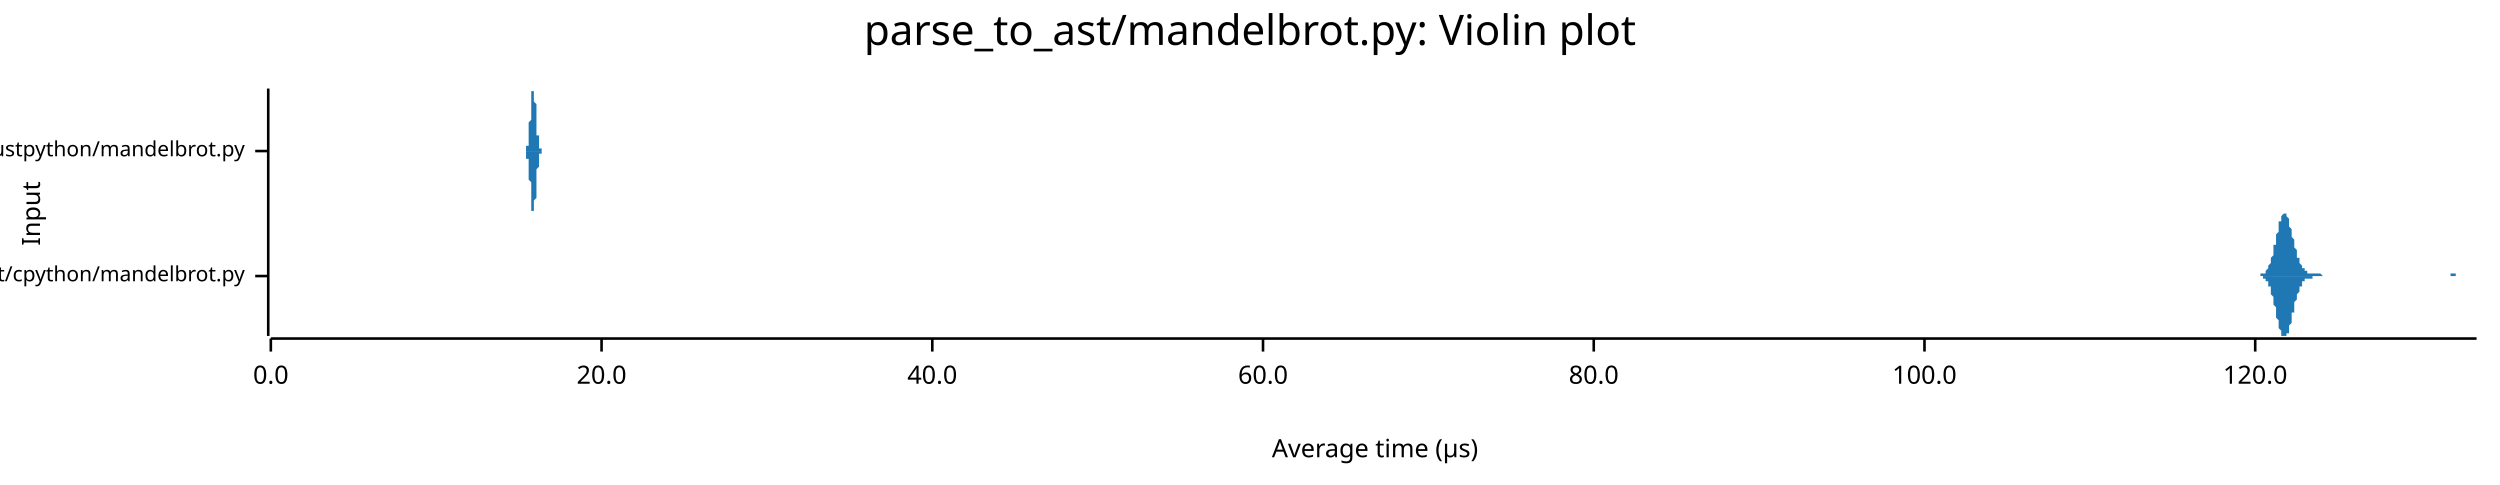
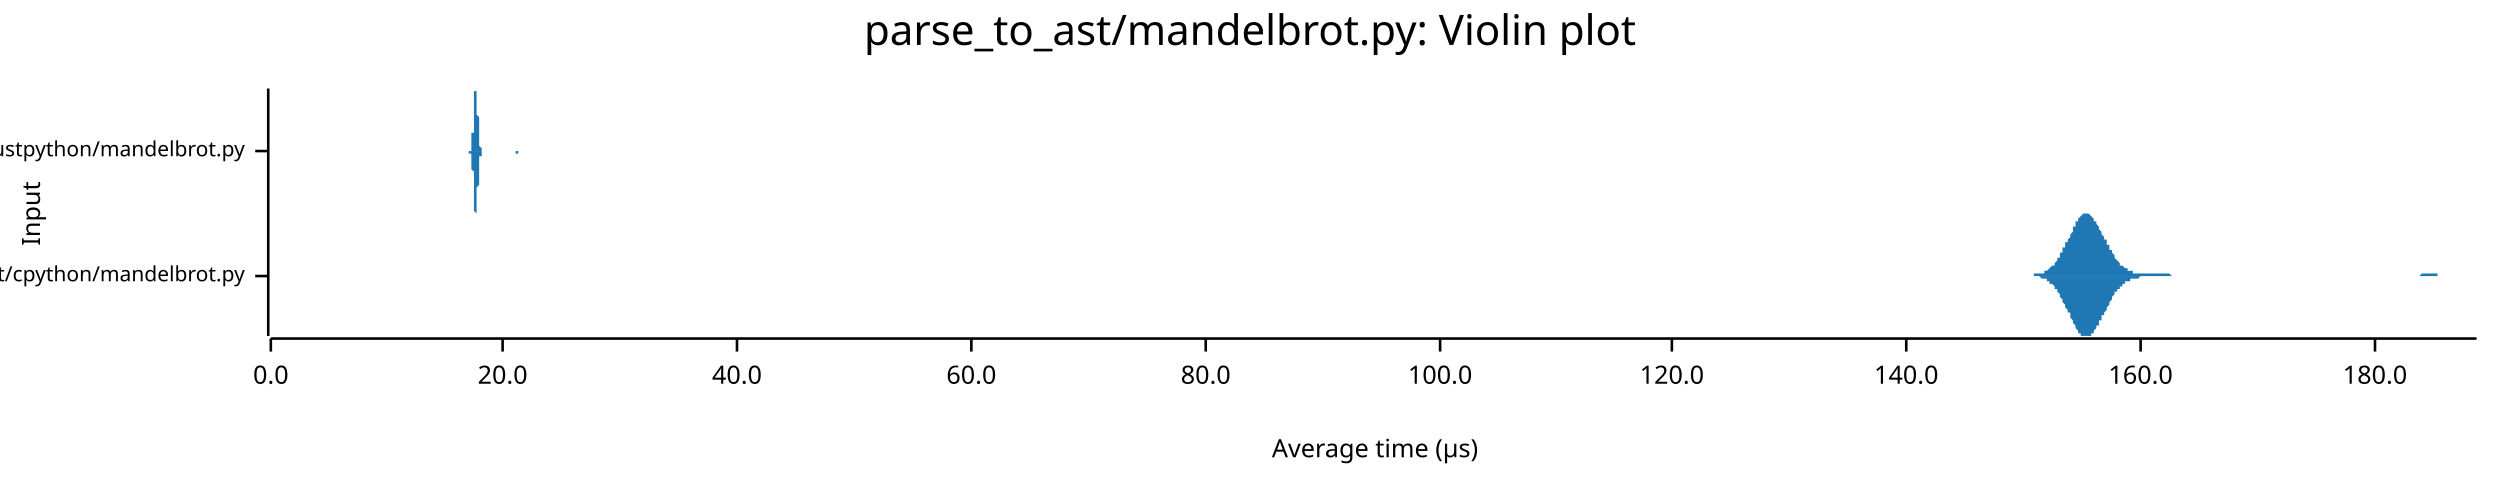
<svg xmlns="http://www.w3.org/2000/svg" width="960" height="186" viewBox="0 0 960 186">
  <text x="480" y="5" dy="0.76em" text-anchor="middle" font-family="sans-serif" font-size="16.129" opacity="1" fill="#000000">
parse_to_ast/mandelbrot.py: Violin plot
</text>
  <text x="8" y="82" dy="0.76em" text-anchor="middle" font-family="sans-serif" font-size="9.677" opacity="1" fill="#000000" transform="rotate(270, 8, 82)">
Input
</text>
  <text x="528" y="178" dy="-0.5ex" text-anchor="middle" font-family="sans-serif" font-size="9.677" opacity="1" fill="#000000">
Average time (µs)
</text>
  <polyline fill="none" opacity="1" stroke="#000000" stroke-width="1" points="103,34 103,129 " />
  <text x="94" y="106" dy="0.5ex" text-anchor="end" font-family="sans-serif" font-size="8.065" opacity="1" fill="#000000">
parse_to_ast/cpython/mandelbrot.py
</text>
  <polyline fill="none" opacity="1" stroke="#000000" stroke-width="1" points="98,106 103,106 " />
  <text x="94" y="58" dy="0.5ex" text-anchor="end" font-family="sans-serif" font-size="8.065" opacity="1" fill="#000000">
parse_to_ast/rustpython/mandelbrot.py
</text>
  <polyline fill="none" opacity="1" stroke="#000000" stroke-width="1" points="98,58 103,58 " />
  <polyline fill="none" opacity="1" stroke="#000000" stroke-width="1" points="104,130 951,130 " />
  <text x="104" y="140" dy="0.76em" text-anchor="middle" font-family="sans-serif" font-size="9.677" opacity="1" fill="#000000">
0.0
</text>
  <polyline fill="none" opacity="1" stroke="#000000" stroke-width="1" points="104,130 104,135 " />
-   <text x="231" y="140" dy="0.76em" text-anchor="middle" font-family="sans-serif" font-size="9.677" opacity="1" fill="#000000">
+   <text x="193" y="140" dy="0.76em" text-anchor="middle" font-family="sans-serif" font-size="9.677" opacity="1" fill="#000000">
20.0
</text>
-   <polyline fill="none" opacity="1" stroke="#000000" stroke-width="1" points="231,130 231,135 " />
-   <text x="358" y="140" dy="0.76em" text-anchor="middle" font-family="sans-serif" font-size="9.677" opacity="1" fill="#000000">
+   <polyline fill="none" opacity="1" stroke="#000000" stroke-width="1" points="193,130 193,135 " />
+   <text x="283" y="140" dy="0.76em" text-anchor="middle" font-family="sans-serif" font-size="9.677" opacity="1" fill="#000000">
40.0
</text>
-   <polyline fill="none" opacity="1" stroke="#000000" stroke-width="1" points="358,130 358,135 " />
-   <text x="485" y="140" dy="0.76em" text-anchor="middle" font-family="sans-serif" font-size="9.677" opacity="1" fill="#000000">
+   <polyline fill="none" opacity="1" stroke="#000000" stroke-width="1" points="283,130 283,135 " />
+   <text x="373" y="140" dy="0.76em" text-anchor="middle" font-family="sans-serif" font-size="9.677" opacity="1" fill="#000000">
60.0
</text>
-   <polyline fill="none" opacity="1" stroke="#000000" stroke-width="1" points="485,130 485,135 " />
-   <text x="612" y="140" dy="0.76em" text-anchor="middle" font-family="sans-serif" font-size="9.677" opacity="1" fill="#000000">
+   <polyline fill="none" opacity="1" stroke="#000000" stroke-width="1" points="373,130 373,135 " />
+   <text x="463" y="140" dy="0.76em" text-anchor="middle" font-family="sans-serif" font-size="9.677" opacity="1" fill="#000000">
80.0
</text>
-   <polyline fill="none" opacity="1" stroke="#000000" stroke-width="1" points="612,130 612,135 " />
-   <text x="739" y="140" dy="0.76em" text-anchor="middle" font-family="sans-serif" font-size="9.677" opacity="1" fill="#000000">
+   <polyline fill="none" opacity="1" stroke="#000000" stroke-width="1" points="463,130 463,135 " />
+   <text x="553" y="140" dy="0.76em" text-anchor="middle" font-family="sans-serif" font-size="9.677" opacity="1" fill="#000000">
100.0
</text>
-   <polyline fill="none" opacity="1" stroke="#000000" stroke-width="1" points="739,130 739,135 " />
-   <text x="866" y="140" dy="0.76em" text-anchor="middle" font-family="sans-serif" font-size="9.677" opacity="1" fill="#000000">
+   <polyline fill="none" opacity="1" stroke="#000000" stroke-width="1" points="553,130 553,135 " />
+   <text x="642" y="140" dy="0.76em" text-anchor="middle" font-family="sans-serif" font-size="9.677" opacity="1" fill="#000000">
120.0
</text>
-   <polyline fill="none" opacity="1" stroke="#000000" stroke-width="1" points="866,130 866,135 " />
-   <polygon opacity="1" fill="#1F78B4" points="866,106 866,106 866,106 867,106 867,106 867,106 867,106 867,106 867,106 868,106 868,106 868,106 868,105 868,105 868,105 869,105 869,105 869,105 869,105 869,105 869,105 870,105 870,105 870,104 870,104 870,104 870,104 871,103 871,103 871,103 871,102 871,102 871,102 872,101 872,101 872,100 872,100 872,99 872,99 873,98 873,97 873,97 873,96 873,95 873,94 874,94 874,93 874,92 874,91 874,90 874,90 875,89 875,88 875,87 875,87 875,86 875,85 876,85 876,84 876,84 876,83 876,83 876,83 877,82 877,82 877,82 877,82 877,82 878,82 878,82 878,82 878,83 878,83 878,83 879,84 879,84 879,85 879,86 879,86 879,87 880,88 880,88 880,89 880,90 880,90 880,91 881,92 881,93 881,93 881,94 881,95 881,95 882,96 882,97 882,97 882,98 882,98 882,99 883,99 883,100 883,100 883,101 883,101 883,101 884,102 884,102 884,102 884,103 884,103 884,103 885,103 885,104 885,104 885,104 885,104 885,104 886,104 886,104 886,104 886,105 886,105 886,105 887,105 887,105 887,105 887,105 887,105 888,105 888,105 888,105 888,105 888,105 888,105 889,105 889,105 889,105 889,105 889,105 889,105 890,105 890,105 890,105 890,105 890,105 890,105 891,105 891,105 891,105 891,105 891,105 891,105 892,106 892,106 892,106 892,106 892,106 892,106 893,106 893,106 893,106 893,106 893,106 893,106 894,106 894,106 894,106 894,106 894,106 894,106 895,106 895,106 895,106 895,106 895,106 895,106 896,106 896,106 896,106 896,106 896,106 896,106 897,106 897,106 897,106 897,106 897,106 897,106 898,106 898,106 898,106 898,106 898,106 899,106 899,106 899,106 899,106 899,106 899,106 900,106 900,106 900,106 900,106 900,106 900,106 901,106 901,106 901,106 901,106 901,106 901,106 902,106 902,106 902,106 902,106 902,106 902,106 903,106 903,106 903,106 903,106 903,106 903,106 904,106 904,106 904,106 904,106 904,106 904,106 905,106 905,106 905,106 905,106 905,106 905,106 906,106 906,106 906,106 906,106 906,106 906,106 907,106 907,106 907,106 907,106 907,106 907,106 908,106 908,106 908,106 908,106 908,106 909,106 909,106 909,106 909,106 909,106 909,106 910,106 910,106 910,106 910,106 910,106 910,106 911,106 911,106 911,106 911,106 911,106 911,106 912,106 912,106 912,106 912,106 912,106 912,106 913,106 913,106 913,106 913,106 913,106 913,106 914,106 914,106 914,106 914,106 914,106 914,106 915,106 915,106 915,106 915,106 915,106 915,106 916,106 916,106 916,106 916,106 916,106 916,106 917,106 917,106 917,106 917,106 917,106 917,106 918,106 918,106 918,106 918,106 918,106 918,106 919,106 919,106 919,106 919,106 919,106 920,106 920,106 920,106 920,106 920,106 920,106 921,106 921,106 921,106 921,106 921,106 921,106 922,106 922,106 922,106 922,106 922,106 922,106 923,106 923,106 923,106 923,106 923,106 923,106 924,106 924,106 924,106 924,106 924,106 924,106 925,106 925,106 925,106 925,106 925,106 925,106 926,106 926,106 926,106 926,106 926,106 926,106 927,106 927,106 927,106 927,106 927,106 927,106 928,106 928,106 928,106 928,106 928,106 928,106 929,106 929,106 929,106 929,106 929,106 930,106 930,106 930,106 930,106 930,106 930,106 931,106 931,106 931,106 931,106 931,106 931,106 932,106 932,106 932,106 932,106 932,106 932,106 933,106 933,106 933,106 933,106 933,106 933,106 934,106 934,106 934,106 934,106 934,106 934,106 935,106 935,106 935,106 935,106 935,106 935,106 936,106 936,106 936,106 936,106 936,106 936,106 937,106 937,106 937,106 937,106 937,106 937,106 938,106 938,106 938,106 938,106 938,106 938,106 939,106 939,106 939,106 939,106 939,106 939,106 940,106 940,106 940,106 940,106 940,106 941,106 941,106 941,105 941,105 941,105 941,105 942,105 942,105 942,105 942,105 942,105 942,105 943,105 943,105 943,105 943,105 943,106 943,106 944,106 944,106 944,106 944,106 944,106 944,106 945,106 945,106 945,106 945,106 945,106 945,106 946,106 946,106 946,106 946,106 946,106 946,106 947,106 947,106 947,106 947,106 947,106 947,106 948,106 948,106 948,106 948,106 948,106 948,106 949,106 949,106 949,106 949,106 949,106 949,106 950,106 950,106 950,106 950,106 950,106 951,106 951,106 866,106 " />
-   <polygon opacity="1" fill="#1F78B4" points="866,106 866,106 866,106 867,106 867,106 867,106 867,106 867,106 867,106 868,106 868,106 868,106 868,106 868,106 868,106 869,106 869,106 869,106 869,106 869,107 869,107 870,107 870,107 870,107 870,107 870,108 870,108 871,108 871,108 871,109 871,109 871,109 871,110 872,110 872,111 872,111 872,112 872,112 872,113 873,114 873,114 873,115 873,116 873,116 873,117 874,118 874,119 874,119 874,120 874,121 874,122 875,123 875,123 875,124 875,125 875,125 875,126 876,127 876,127 876,128 876,128 876,129 876,129 877,129 877,129 877,129 877,129 877,129 878,129 878,129 878,129 878,129 878,128 878,128 879,128 879,127 879,127 879,126 879,125 879,125 880,124 880,123 880,123 880,122 880,121 880,120 881,120 881,119 881,118 881,117 881,117 881,116 882,115 882,115 882,114 882,114 882,113 882,113 883,112 883,112 883,111 883,111 883,110 883,110 884,110 884,109 884,109 884,109 884,109 884,108 885,108 885,108 885,108 885,108 885,107 885,107 886,107 886,107 886,107 886,107 886,107 886,107 887,107 887,107 887,107 887,107 887,107 888,107 888,106 888,106 888,106 888,106 888,106 889,106 889,106 889,106 889,106 889,106 889,106 890,106 890,106 890,106 890,106 890,106 890,106 891,106 891,106 891,106 891,106 891,106 891,106 892,106 892,106 892,106 892,106 892,106 892,106 893,106 893,106 893,106 893,106 893,106 893,106 894,106 894,106 894,106 894,106 894,106 894,106 895,106 895,106 895,106 895,106 895,106 895,106 896,106 896,106 896,106 896,106 896,106 896,106 897,106 897,106 897,106 897,106 897,106 897,106 898,106 898,106 898,106 898,106 898,106 899,106 899,106 899,106 899,106 899,106 899,106 900,106 900,106 900,106 900,106 900,106 900,106 901,106 901,106 901,106 901,106 901,106 901,106 902,106 902,106 902,106 902,106 902,106 902,106 903,106 903,106 903,106 903,106 903,106 903,106 904,106 904,106 904,106 904,106 904,106 904,106 905,106 905,106 905,106 905,106 905,106 905,106 906,106 906,106 906,106 906,106 906,106 906,106 907,106 907,106 907,106 907,106 907,106 907,106 908,106 908,106 908,106 908,106 908,106 909,106 909,106 909,106 909,106 909,106 909,106 910,106 910,106 910,106 910,106 910,106 910,106 911,106 911,106 911,106 911,106 911,106 911,106 912,106 912,106 912,106 912,106 912,106 912,106 913,106 913,106 913,106 913,106 913,106 913,106 914,106 914,106 914,106 914,106 914,106 914,106 915,106 915,106 915,106 915,106 915,106 915,106 916,106 916,106 916,106 916,106 916,106 916,106 917,106 917,106 917,106 917,106 917,106 917,106 918,106 918,106 918,106 918,106 918,106 918,106 919,106 919,106 919,106 919,106 919,106 920,106 920,106 920,106 920,106 920,106 920,106 921,106 921,106 921,106 921,106 921,106 921,106 922,106 922,106 922,106 922,106 922,106 922,106 923,106 923,106 923,106 923,106 923,106 923,106 924,106 924,106 924,106 924,106 924,106 924,106 925,106 925,106 925,106 925,106 925,106 925,106 926,106 926,106 926,106 926,106 926,106 926,106 927,106 927,106 927,106 927,106 927,106 927,106 928,106 928,106 928,106 928,106 928,106 928,106 929,106 929,106 929,106 929,106 929,106 930,106 930,106 930,106 930,106 930,106 930,106 931,106 931,106 931,106 931,106 931,106 931,106 932,106 932,106 932,106 932,106 932,106 932,106 933,106 933,106 933,106 933,106 933,106 933,106 934,106 934,106 934,106 934,106 934,106 934,106 935,106 935,106 935,106 935,106 935,106 935,106 936,106 936,106 936,106 936,106 936,106 936,106 937,106 937,106 937,106 937,106 937,106 937,106 938,106 938,106 938,106 938,106 938,106 938,106 939,106 939,106 939,106 939,106 939,106 939,106 940,106 940,106 940,106 940,106 940,106 941,106 941,106 941,106 941,106 941,106 941,106 942,106 942,106 942,106 942,106 942,106 942,106 943,106 943,106 943,106 943,106 943,106 943,106 944,106 944,106 944,106 944,106 944,106 944,106 945,106 945,106 945,106 945,106 945,106 945,106 946,106 946,106 946,106 946,106 946,106 946,106 947,106 947,106 947,106 947,106 947,106 947,106 948,106 948,106 948,106 948,106 948,106 948,106 949,106 949,106 949,106 949,106 949,106 949,106 950,106 950,106 950,106 950,106 950,106 951,106 951,106 866,106 " />
-   <polygon opacity="1" fill="#1F78B4" points="201,58 201,58 201,58 201,58 202,58 202,58 202,58 202,58 202,58 202,58 202,58 202,58 202,57 202,57 202,57 202,57 202,57 202,57 202,56 202,56 202,56 203,56 203,55 203,55 203,55 203,54 203,54 203,53 203,53 203,52 203,51 203,51 203,50 203,49 203,49 203,48 203,47 204,46 204,46 204,45 204,44 204,43 204,42 204,42 204,41 204,40 204,39 204,39 204,38 204,37 204,37 204,36 204,36 204,35 205,35 205,35 205,35 205,35 205,34 205,35 205,35 205,35 205,35 205,35 205,36 205,36 205,37 205,37 205,38 205,39 205,39 206,40 206,41 206,42 206,43 206,43 206,44 206,45 206,46 206,47 206,47 206,48 206,49 206,49 206,50 206,51 206,51 206,52 207,52 207,53 207,53 207,54 207,54 207,55 207,55 207,55 207,56 207,56 207,56 207,56 207,57 207,57 207,57 207,57 207,57 208,57 208,57 208,57 208,58 208,58 208,58 208,58 208,58 208,58 208,58 208,58 208,58 208,58 208,58 208,58 208,58 208,58 209,58 209,58 209,58 209,58 209,58 209,58 209,58 209,58 209,58 209,58 209,58 209,58 209,58 209,58 209,58 209,58 210,58 210,58 210,58 210,58 210,58 210,58 210,58 210,58 210,58 210,58 210,58 210,58 210,58 210,58 210,58 210,58 210,58 211,58 211,58 211,58 211,58 211,58 211,58 211,58 211,58 211,58 211,58 211,58 211,58 211,58 211,58 211,58 211,58 211,58 212,58 212,58 212,58 212,58 212,58 212,58 212,58 212,58 212,58 212,58 212,58 212,58 212,58 212,58 212,58 212,58 212,58 213,58 213,58 213,58 213,58 213,58 213,58 213,58 213,58 213,58 213,58 213,58 213,58 213,58 213,58 213,58 213,58 213,58 214,58 214,58 214,58 214,58 214,58 214,58 214,58 214,58 214,58 214,58 214,58 214,58 214,58 214,58 214,58 214,58 214,58 215,58 215,58 215,58 215,58 215,58 215,58 215,58 215,58 215,58 215,58 215,58 215,58 215,58 215,58 215,58 215,58 216,58 216,58 216,58 216,58 216,58 216,58 216,58 216,58 216,58 216,58 216,58 216,58 216,58 216,58 216,58 216,58 216,58 217,58 217,58 217,58 217,58 217,58 217,58 217,58 217,58 217,58 217,58 217,58 217,58 217,58 217,58 217,58 217,58 217,58 218,58 218,58 218,58 218,58 218,58 218,58 218,58 218,58 218,58 218,58 218,58 218,58 218,58 218,58 218,58 218,58 218,58 219,58 219,58 219,58 219,58 219,58 219,58 219,58 219,58 219,58 219,58 219,58 219,58 219,58 219,58 219,58 219,58 219,58 220,58 220,58 220,58 220,58 220,58 220,58 220,58 220,58 220,58 220,58 220,58 220,58 220,58 220,58 220,58 220,58 220,58 221,58 221,58 221,58 221,58 221,58 221,58 221,58 221,58 221,58 221,58 221,58 221,58 221,58 221,58 221,58 221,58 222,58 222,58 222,58 222,58 222,58 222,58 222,58 222,58 222,58 222,58 222,58 222,58 222,58 222,58 222,58 222,58 222,58 223,58 223,58 223,58 223,58 223,58 223,58 223,58 223,58 223,58 223,58 223,58 223,58 223,58 223,58 223,58 223,58 223,58 224,58 224,58 224,58 224,58 224,58 224,58 224,58 224,58 224,58 224,58 224,58 224,58 224,58 224,58 224,58 224,58 224,58 225,58 225,58 225,58 225,58 225,58 225,58 225,58 225,58 225,58 225,58 225,58 225,58 225,58 225,58 225,58 225,58 225,58 226,58 226,58 226,58 226,58 226,58 226,58 226,58 226,58 226,58 226,58 226,58 226,58 226,58 226,58 226,58 226,58 226,58 227,58 227,58 227,58 227,58 227,58 227,58 227,58 227,58 227,58 227,58 227,58 227,58 227,58 227,58 227,58 227,58 228,58 228,58 228,58 228,58 228,58 228,58 228,58 228,58 228,58 228,58 228,58 228,58 228,58 228,58 228,58 228,58 228,58 229,58 229,58 229,58 229,58 229,58 229,58 229,58 229,58 229,58 229,58 229,58 229,58 229,58 229,58 229,58 229,58 229,58 230,58 230,58 230,58 230,58 230,58 230,58 230,58 230,58 230,58 230,58 230,58 230,58 230,58 230,58 230,58 230,58 230,58 231,58 231,58 231,58 231,58 231,58 231,58 231,58 231,58 231,58 201,58 " />
-   <polygon opacity="1" fill="#1F78B4" points="201,58 201,58 201,58 201,58 202,58 202,58 202,59 202,59 202,59 202,59 202,59 202,59 202,59 202,59 202,59 202,59 202,60 202,60 202,60 202,60 202,61 203,61 203,61 203,62 203,62 203,62 203,63 203,63 203,64 203,64 203,65 203,66 203,66 203,67 203,68 203,68 203,69 204,70 204,71 204,72 204,72 204,73 204,74 204,75 204,76 204,76 204,77 204,78 204,79 204,79 204,80 204,80 204,81 204,81 205,81 205,82 205,82 205,82 205,82 205,82 205,82 205,82 205,81 205,81 205,81 205,80 205,80 205,79 205,78 205,78 205,77 206,76 206,76 206,75 206,74 206,73 206,72 206,72 206,71 206,70 206,69 206,68 206,68 206,67 206,66 206,66 206,65 206,65 207,64 207,64 207,63 207,63 207,62 207,62 207,62 207,61 207,61 207,61 207,60 207,60 207,60 207,60 207,60 207,59 207,59 208,59 208,59 208,59 208,59 208,59 208,59 208,59 208,59 208,59 208,59 208,59 208,59 208,59 208,58 208,58 208,58 208,58 209,58 209,58 209,58 209,58 209,58 209,58 209,58 209,58 209,58 209,58 209,58 209,58 209,58 209,58 209,58 209,58 210,58 210,58 210,58 210,58 210,58 210,58 210,58 210,58 210,58 210,58 210,58 210,58 210,58 210,58 210,58 210,58 210,58 211,58 211,58 211,58 211,58 211,58 211,58 211,58 211,58 211,58 211,58 211,58 211,58 211,58 211,58 211,58 211,58 211,58 212,58 212,58 212,58 212,58 212,58 212,58 212,58 212,58 212,58 212,58 212,58 212,58 212,58 212,58 212,58 212,58 212,58 213,58 213,58 213,58 213,58 213,58 213,58 213,58 213,58 213,58 213,58 213,58 213,58 213,58 213,58 213,58 213,58 213,58 214,58 214,58 214,58 214,58 214,58 214,58 214,58 214,58 214,58 214,58 214,58 214,58 214,58 214,58 214,58 214,58 214,58 215,58 215,58 215,58 215,58 215,58 215,58 215,58 215,58 215,58 215,58 215,58 215,58 215,58 215,58 215,58 215,58 216,58 216,58 216,58 216,58 216,58 216,58 216,58 216,58 216,58 216,58 216,58 216,58 216,58 216,58 216,58 216,58 216,58 217,58 217,58 217,58 217,58 217,58 217,58 217,58 217,58 217,58 217,58 217,58 217,58 217,58 217,58 217,58 217,58 217,58 218,58 218,58 218,58 218,58 218,58 218,58 218,58 218,58 218,58 218,58 218,58 218,58 218,58 218,58 218,58 218,58 218,58 219,58 219,58 219,58 219,58 219,58 219,58 219,58 219,58 219,58 219,58 219,58 219,58 219,58 219,58 219,58 219,58 219,58 220,58 220,58 220,58 220,58 220,58 220,58 220,58 220,58 220,58 220,58 220,58 220,58 220,58 220,58 220,58 220,58 220,58 221,58 221,58 221,58 221,58 221,58 221,58 221,58 221,58 221,58 221,58 221,58 221,58 221,58 221,58 221,58 221,58 222,58 222,58 222,58 222,58 222,58 222,58 222,58 222,58 222,58 222,58 222,58 222,58 222,58 222,58 222,58 222,58 222,58 223,58 223,58 223,58 223,58 223,58 223,58 223,58 223,58 223,58 223,58 223,58 223,58 223,58 223,58 223,58 223,58 223,58 224,58 224,58 224,58 224,58 224,58 224,58 224,58 224,58 224,58 224,58 224,58 224,58 224,58 224,58 224,58 224,58 224,58 225,58 225,58 225,58 225,58 225,58 225,58 225,58 225,58 225,58 225,58 225,58 225,58 225,58 225,58 225,58 225,58 225,58 226,58 226,58 226,58 226,58 226,58 226,58 226,58 226,58 226,58 226,58 226,58 226,58 226,58 226,58 226,58 226,58 226,58 227,58 227,58 227,58 227,58 227,58 227,58 227,58 227,58 227,58 227,58 227,58 227,58 227,58 227,58 227,58 227,58 228,58 228,58 228,58 228,58 228,58 228,59 228,59 228,59 228,59 228,59 228,59 228,59 228,58 228,58 228,58 228,58 228,58 229,58 229,58 229,58 229,58 229,58 229,58 229,58 229,58 229,58 229,58 229,58 229,58 229,58 229,58 229,58 229,58 229,58 230,58 230,58 230,58 230,58 230,58 230,58 230,58 230,58 230,58 230,58 230,58 230,58 230,58 230,58 230,58 230,58 230,58 231,58 231,58 231,58 231,58 231,58 231,58 231,58 231,58 231,58 201,58 " />
+   <polyline fill="none" opacity="1" stroke="#000000" stroke-width="1" points="642,130 642,135 " />
+   <text x="732" y="140" dy="0.76em" text-anchor="middle" font-family="sans-serif" font-size="9.677" opacity="1" fill="#000000">
+ 140.0
+ </text>
+   <polyline fill="none" opacity="1" stroke="#000000" stroke-width="1" points="732,130 732,135 " />
+   <text x="822" y="140" dy="0.76em" text-anchor="middle" font-family="sans-serif" font-size="9.677" opacity="1" fill="#000000">
+ 160.0
+ </text>
+   <polyline fill="none" opacity="1" stroke="#000000" stroke-width="1" points="822,130 822,135 " />
+   <text x="912" y="140" dy="0.76em" text-anchor="middle" font-family="sans-serif" font-size="9.677" opacity="1" fill="#000000">
+ 180.0
+ </text>
+   <polyline fill="none" opacity="1" stroke="#000000" stroke-width="1" points="912,130 912,135 " />
+   <polygon opacity="1" fill="#1F78B4" points="776,106 776,106 776,106 777,106 777,106 777,106 778,106 778,106 778,106 779,106 779,106 779,106 780,106 780,106 780,106 781,106 781,105 782,105 782,105 782,105 783,105 783,105 783,105 784,105 784,105 784,105 785,105 785,104 785,104 786,104 786,104 786,104 787,103 787,103 787,103 788,102 788,102 789,102 789,101 789,101 790,100 790,100 790,99 791,99 791,98 791,97 792,97 792,96 792,95 793,95 793,94 793,93 794,93 794,92 795,91 795,90 795,90 796,89 796,88 796,87 797,87 797,86 797,85 798,85 798,84 798,84 799,83 799,83 799,83 800,82 800,82 800,82 801,82 801,82 802,82 802,82 802,82 803,83 803,83 803,83 804,84 804,84 804,85 805,85 805,86 805,86 806,87 806,87 806,88 807,89 807,90 807,90 808,91 808,92 809,92 809,93 809,94 810,94 810,95 810,96 811,96 811,97 811,97 812,98 812,99 812,99 813,100 813,100 813,100 814,101 814,101 814,102 815,102 815,102 816,103 816,103 816,103 817,103 817,103 817,104 818,104 818,104 818,104 819,104 819,104 819,105 820,105 820,105 820,105 821,105 821,105 821,105 822,105 822,105 823,105 823,105 823,105 824,105 824,105 824,105 825,105 825,105 825,105 826,105 826,105 826,105 827,105 827,105 827,105 828,105 828,105 829,105 829,105 829,105 830,105 830,105 830,105 831,105 831,105 831,105 832,105 832,105 832,105 833,105 833,105 833,105 834,106 834,106 834,106 835,106 835,106 836,106 836,106 836,106 837,106 837,106 837,106 838,106 838,106 838,106 839,106 839,106 839,106 840,106 840,106 840,106 841,106 841,106 841,106 842,106 842,106 843,106 843,106 843,106 844,106 844,106 844,106 845,106 845,106 845,106 846,106 846,106 846,106 847,106 847,106 847,106 848,106 848,106 848,106 849,106 849,106 850,106 850,106 850,106 851,106 851,106 851,106 852,106 852,106 852,106 853,106 853,106 853,106 854,106 854,106 854,106 855,106 855,106 856,106 856,106 856,106 857,106 857,106 857,106 858,106 858,106 858,106 859,106 859,106 859,106 860,106 860,106 860,106 861,106 861,106 861,106 862,106 862,106 863,106 863,106 863,106 864,106 864,106 864,106 865,106 865,106 865,106 866,106 866,106 866,106 867,106 867,106 867,106 868,106 868,106 868,106 869,106 869,106 870,106 870,106 870,106 871,106 871,106 871,106 872,106 872,106 872,106 873,106 873,106 873,106 874,106 874,106 874,106 875,106 875,106 875,106 876,106 876,106 877,106 877,106 877,106 878,106 878,106 878,106 879,106 879,106 879,106 880,106 880,106 880,106 881,106 881,106 881,106 882,106 882,106 882,106 883,106 883,106 884,106 884,106 884,106 885,106 885,106 885,106 886,106 886,106 886,106 887,106 887,106 887,106 888,106 888,106 888,106 889,106 889,106 890,106 890,106 890,106 891,106 891,106 891,106 892,106 892,106 892,106 893,106 893,106 893,106 894,106 894,106 894,106 895,106 895,106 895,106 896,106 896,106 897,106 897,106 897,106 898,106 898,106 898,106 899,106 899,106 899,106 900,106 900,106 900,106 901,106 901,106 901,106 902,106 902,106 902,106 903,106 903,106 904,106 904,106 904,106 905,106 905,106 905,106 906,106 906,106 906,106 907,106 907,106 907,106 908,106 908,106 908,106 909,106 909,106 909,106 910,106 910,106 911,106 911,106 911,106 912,106 912,106 912,106 913,106 913,106 913,106 914,106 914,106 914,106 915,106 915,106 915,106 916,106 916,106 916,106 917,106 917,106 918,106 918,106 918,106 919,106 919,106 919,106 920,106 920,106 920,106 921,106 921,106 921,106 922,106 922,106 922,106 923,106 923,106 924,106 924,106 924,106 925,106 925,106 925,106 926,106 926,106 926,106 927,106 927,106 927,106 928,106 928,106 928,106 929,106 929,106 929,106 930,105 930,105 931,105 931,105 931,105 932,105 932,105 932,105 933,105 933,105 933,105 934,105 934,105 934,105 935,105 935,105 935,105 936,105 936,106 936,106 937,106 937,106 938,106 938,106 938,106 939,106 939,106 939,106 940,106 940,106 940,106 941,106 941,106 941,106 942,106 942,106 942,106 943,106 943,106 943,106 944,106 944,106 945,106 945,106 945,106 946,106 946,106 946,106 947,106 947,106 947,106 948,106 948,106 948,106 949,106 949,106 949,106 950,106 950,106 951,106 951,106 776,106 " />
+   <polygon opacity="1" fill="#1F78B4" points="776,106 776,106 776,106 777,106 777,106 777,106 778,106 778,106 778,106 779,106 779,106 779,106 780,106 780,106 780,106 781,106 781,106 782,106 782,106 782,106 783,106 783,106 783,106 784,107 784,107 784,107 785,107 785,107 785,107 786,107 786,108 786,108 787,108 787,108 787,109 788,109 788,109 789,110 789,110 789,111 790,111 790,112 790,112 791,113 791,113 791,114 792,115 792,115 792,116 793,117 793,117 793,118 794,119 794,120 795,120 795,121 795,122 796,123 796,123 796,124 797,125 797,125 797,126 798,127 798,127 798,128 799,128 799,128 799,129 800,129 800,129 800,129 801,129 801,129 802,129 802,129 802,129 803,129 803,129 803,128 804,128 804,127 804,127 805,126 805,126 805,125 806,125 806,124 806,123 807,123 807,122 807,121 808,121 808,120 809,119 809,118 809,118 810,117 810,116 810,116 811,115 811,115 811,114 812,113 812,113 812,112 813,112 813,112 813,111 814,111 814,110 814,110 815,110 815,109 816,109 816,109 816,108 817,108 817,108 817,108 818,108 818,107 818,107 819,107 819,107 819,107 820,107 820,107 820,107 821,107 821,107 821,107 822,106 822,106 823,106 823,106 823,106 824,106 824,106 824,106 825,106 825,106 825,106 826,106 826,106 826,106 827,106 827,106 827,106 828,106 828,106 829,106 829,106 829,106 830,106 830,106 830,106 831,106 831,106 831,106 832,106 832,106 832,106 833,106 833,106 833,106 834,106 834,106 834,106 835,106 835,106 836,106 836,106 836,106 837,106 837,106 837,106 838,106 838,106 838,106 839,106 839,106 839,106 840,106 840,106 840,106 841,106 841,106 841,106 842,106 842,106 843,106 843,106 843,106 844,106 844,106 844,106 845,106 845,106 845,106 846,106 846,106 846,106 847,106 847,106 847,106 848,106 848,106 848,106 849,106 849,106 850,106 850,106 850,106 851,106 851,106 851,106 852,106 852,106 852,106 853,106 853,106 853,106 854,106 854,106 854,106 855,106 855,106 856,106 856,106 856,106 857,106 857,106 857,106 858,106 858,106 858,106 859,106 859,106 859,106 860,106 860,106 860,106 861,106 861,106 861,106 862,106 862,106 863,106 863,106 863,106 864,106 864,106 864,106 865,106 865,106 865,106 866,106 866,106 866,106 867,106 867,106 867,106 868,106 868,106 868,106 869,106 869,106 870,106 870,106 870,106 871,106 871,106 871,106 872,106 872,106 872,106 873,106 873,106 873,106 874,106 874,106 874,106 875,106 875,106 875,106 876,106 876,106 877,106 877,106 877,106 878,106 878,106 878,106 879,106 879,106 879,106 880,106 880,106 880,106 881,106 881,106 881,106 882,106 882,106 882,106 883,106 883,106 884,106 884,106 884,106 885,106 885,106 885,106 886,106 886,106 886,106 887,106 887,106 887,106 888,106 888,106 888,106 889,106 889,106 890,106 890,106 890,106 891,106 891,106 891,106 892,106 892,106 892,106 893,106 893,106 893,106 894,106 894,106 894,106 895,106 895,106 895,106 896,106 896,106 897,106 897,106 897,106 898,106 898,106 898,106 899,106 899,106 899,106 900,106 900,106 900,106 901,106 901,106 901,106 902,106 902,106 902,106 903,106 903,106 904,106 904,106 904,106 905,106 905,106 905,106 906,106 906,106 906,106 907,106 907,106 907,106 908,106 908,106 908,106 909,106 909,106 909,106 910,106 910,106 911,106 911,106 911,106 912,106 912,106 912,106 913,106 913,106 913,106 914,106 914,106 914,106 915,106 915,106 915,106 916,106 916,106 916,106 917,106 917,106 918,106 918,106 918,106 919,106 919,106 919,106 920,106 920,106 920,106 921,106 921,106 921,106 922,106 922,106 922,106 923,106 923,106 924,106 924,106 924,106 925,106 925,106 925,106 926,106 926,106 926,106 927,106 927,106 927,106 928,106 928,106 928,106 929,106 929,106 929,106 930,106 930,106 931,106 931,106 931,106 932,106 932,106 932,106 933,106 933,106 933,106 934,106 934,106 934,106 935,106 935,106 935,106 936,106 936,106 936,106 937,106 937,106 938,106 938,106 938,106 939,106 939,106 939,106 940,106 940,106 940,106 941,106 941,106 941,106 942,106 942,106 942,106 943,106 943,106 943,106 944,106 944,106 945,106 945,106 945,106 946,106 946,106 946,106 947,106 947,106 947,106 948,106 948,106 948,106 949,106 949,106 949,106 950,106 950,106 951,106 951,106 776,106 " />
+   <polygon opacity="1" fill="#1F78B4" points="180,58 180,58 180,58 180,58 180,58 180,58 180,58 180,58 180,58 180,58 180,58 180,58 180,58 181,58 181,58 181,58 181,58 181,57 181,57 181,57 181,57 181,57 181,57 181,57 181,56 181,56 181,56 181,55 181,55 181,55 181,54 181,54 181,53 181,53 181,52 181,52 181,51 182,51 182,50 182,49 182,49 182,48 182,47 182,47 182,46 182,45 182,44 182,43 182,43 182,42 182,41 182,40 182,40 182,39 182,38 182,38 182,37 182,37 182,36 182,36 182,35 183,35 183,35 183,35 183,35 183,34 183,35 183,35 183,35 183,35 183,35 183,36 183,36 183,37 183,37 183,38 183,39 183,39 183,40 183,41 183,41 183,42 183,43 183,44 183,44 184,45 184,46 184,47 184,47 184,48 184,49 184,50 184,50 184,51 184,51 184,52 184,52 184,53 184,53 184,54 184,54 184,55 184,55 184,55 184,56 184,56 184,56 184,56 184,56 185,57 185,57 185,57 185,57 185,57 185,57 185,57 185,57 185,58 185,58 185,58 185,58 185,58 185,58 185,58 185,58 185,58 185,58 185,58 185,58 185,58 185,58 185,58 185,58 186,58 186,58 186,58 186,58 186,58 186,58 186,58 186,58 186,58 186,58 186,58 186,58 186,58 186,58 186,58 186,58 186,58 186,58 186,58 186,58 186,58 186,58 186,58 186,58 187,58 187,58 187,58 187,58 187,58 187,58 187,58 187,58 187,58 187,58 187,58 187,58 187,58 187,58 187,58 187,58 187,58 187,58 187,58 187,58 187,58 187,58 187,58 187,58 188,58 188,58 188,58 188,58 188,58 188,58 188,58 188,58 188,58 188,58 188,58 188,58 188,58 188,58 188,58 188,58 188,58 188,58 188,58 188,58 188,58 188,58 188,58 188,58 189,58 189,58 189,58 189,58 189,58 189,58 189,58 189,58 189,58 189,58 189,58 189,58 189,58 189,58 189,58 189,58 189,58 189,58 189,58 189,58 189,58 189,58 189,58 189,58 190,58 190,58 190,58 190,58 190,58 190,58 190,58 190,58 190,58 190,58 190,58 190,58 190,58 190,58 190,58 190,58 190,58 190,58 190,58 190,58 190,58 190,58 190,58 190,58 191,58 191,58 191,58 191,58 191,58 191,58 191,58 191,58 191,58 191,58 191,58 191,58 191,58 191,58 191,58 191,58 191,58 191,58 191,58 191,58 191,58 191,58 191,58 191,58 192,58 192,58 192,58 192,58 192,58 192,58 192,58 192,58 192,58 192,58 192,58 192,58 192,58 192,58 192,58 192,58 192,58 192,58 192,58 192,58 192,58 192,58 192,58 192,58 193,58 193,58 193,58 193,58 193,58 193,58 193,58 193,58 193,58 193,58 193,58 193,58 193,58 193,58 193,58 193,58 193,58 193,58 193,58 193,58 193,58 193,58 193,58 193,58 194,58 194,58 194,58 194,58 194,58 194,58 194,58 194,58 194,58 194,58 194,58 194,58 194,58 194,58 194,58 194,58 194,58 194,58 194,58 194,58 194,58 194,58 194,58 194,58 195,58 195,58 195,58 195,58 195,58 195,58 195,58 195,58 195,58 195,58 195,58 195,58 195,58 195,58 195,58 195,58 195,58 195,58 195,58 195,58 195,58 195,58 195,58 195,58 196,58 196,58 196,58 196,58 196,58 196,58 196,58 196,58 196,58 196,58 196,58 196,58 196,58 196,58 196,58 196,58 196,58 196,58 196,58 196,58 196,58 196,58 196,58 196,58 197,58 197,58 197,58 197,58 197,58 197,58 197,58 197,58 197,58 197,58 197,58 197,58 197,58 197,58 197,58 197,58 197,58 197,58 197,58 197,58 197,58 197,58 197,58 197,58 198,58 198,58 198,58 198,58 198,58 198,58 198,58 198,58 198,58 198,58 198,58 198,58 198,58 198,58 198,58 198,58 198,58 198,58 198,58 198,58 198,58 198,58 198,58 198,58 199,58 199,58 199,58 199,58 199,58 199,58 199,58 199,58 199,58 199,58 199,58 199,58 199,58 199,58 199,58 199,58 199,58 199,58 199,58 199,58 199,58 199,58 199,58 199,58 200,58 200,58 200,58 200,58 200,58 200,58 200,58 200,58 200,58 200,58 200,58 200,58 200,58 200,58 200,58 200,58 200,58 200,58 200,58 200,58 200,58 200,58 200,58 200,58 201,58 201,58 201,58 201,58 201,58 201,58 201,58 201,58 180,58 " />
+   <polygon opacity="1" fill="#1F78B4" points="180,58 180,58 180,58 180,58 180,58 180,58 180,58 180,58 180,58 180,58 180,59 180,59 180,59 181,59 181,59 181,59 181,59 181,59 181,59 181,59 181,59 181,60 181,60 181,60 181,60 181,60 181,61 181,61 181,61 181,62 181,62 181,63 181,63 181,63 181,64 181,65 181,65 182,66 182,66 182,67 182,68 182,68 182,69 182,70 182,71 182,72 182,72 182,73 182,74 182,75 182,75 182,76 182,77 182,78 182,78 182,79 182,79 182,80 182,80 182,81 182,81 183,82 183,82 183,82 183,82 183,82 183,82 183,82 183,82 183,81 183,81 183,81 183,80 183,80 183,79 183,79 183,78 183,77 183,77 183,76 183,75 183,74 183,74 183,73 183,72 184,71 184,71 184,70 184,69 184,68 184,68 184,67 184,66 184,66 184,65 184,65 184,64 184,64 184,63 184,63 184,62 184,62 184,62 184,61 184,61 184,61 184,60 184,60 184,60 185,60 185,60 185,60 185,59 185,59 185,59 185,59 185,59 185,59 185,59 185,59 185,59 185,59 185,59 185,59 185,59 185,59 185,59 185,58 185,58 185,58 185,58 185,58 185,58 186,58 186,58 186,58 186,58 186,58 186,58 186,58 186,58 186,58 186,58 186,58 186,58 186,58 186,58 186,58 186,58 186,58 186,58 186,58 186,58 186,58 186,58 186,58 186,58 187,58 187,58 187,58 187,58 187,58 187,58 187,58 187,58 187,58 187,58 187,58 187,58 187,58 187,58 187,58 187,58 187,58 187,58 187,58 187,58 187,58 187,58 187,58 187,58 188,58 188,58 188,58 188,58 188,58 188,58 188,58 188,58 188,58 188,58 188,58 188,58 188,58 188,58 188,58 188,58 188,58 188,58 188,58 188,58 188,58 188,58 188,58 188,58 189,58 189,58 189,58 189,58 189,58 189,58 189,58 189,58 189,58 189,58 189,58 189,58 189,58 189,58 189,58 189,58 189,58 189,58 189,58 189,58 189,58 189,58 189,58 189,58 190,58 190,58 190,58 190,58 190,58 190,58 190,58 190,58 190,58 190,58 190,58 190,58 190,58 190,58 190,58 190,58 190,58 190,58 190,58 190,58 190,58 190,58 190,58 190,58 191,58 191,58 191,58 191,58 191,58 191,58 191,58 191,58 191,58 191,58 191,58 191,58 191,58 191,58 191,58 191,58 191,58 191,58 191,58 191,58 191,58 191,58 191,58 191,58 192,58 192,58 192,58 192,58 192,58 192,58 192,58 192,58 192,58 192,58 192,58 192,58 192,58 192,58 192,58 192,58 192,58 192,58 192,58 192,58 192,58 192,58 192,58 192,58 193,58 193,58 193,58 193,58 193,58 193,58 193,58 193,58 193,58 193,58 193,58 193,58 193,58 193,58 193,58 193,58 193,58 193,58 193,58 193,58 193,58 193,58 193,58 193,58 194,58 194,58 194,58 194,58 194,58 194,58 194,58 194,58 194,58 194,58 194,58 194,58 194,58 194,58 194,58 194,58 194,58 194,58 194,58 194,58 194,58 194,58 194,58 194,58 195,58 195,58 195,58 195,58 195,58 195,58 195,58 195,58 195,58 195,58 195,58 195,58 195,58 195,58 195,58 195,58 195,58 195,58 195,58 195,58 195,58 195,58 195,58 195,58 196,58 196,58 196,58 196,58 196,58 196,58 196,58 196,58 196,58 196,58 196,58 196,58 196,58 196,58 196,58 196,58 196,58 196,58 196,58 196,58 196,58 196,58 196,58 196,58 197,58 197,58 197,58 197,58 197,58 197,58 197,58 197,58 197,58 197,58 197,58 197,58 197,58 197,58 197,58 197,58 197,58 197,58 197,58 197,58 197,58 197,58 197,58 197,58 198,58 198,58 198,58 198,58 198,58 198,58 198,58 198,58 198,58 198,58 198,58 198,58 198,58 198,58 198,58 198,58 198,58 198,58 198,58 198,58 198,58 198,58 198,58 198,59 199,59 199,59 199,59 199,59 199,59 199,59 199,59 199,59 199,59 199,59 199,59 199,58 199,58 199,58 199,58 199,58 199,58 199,58 199,58 199,58 199,58 199,58 199,58 199,58 200,58 200,58 200,58 200,58 200,58 200,58 200,58 200,58 200,58 200,58 200,58 200,58 200,58 200,58 200,58 200,58 200,58 200,58 200,58 200,58 200,58 200,58 200,58 200,58 201,58 201,58 201,58 201,58 201,58 201,58 201,58 201,58 180,58 " />
</svg>
